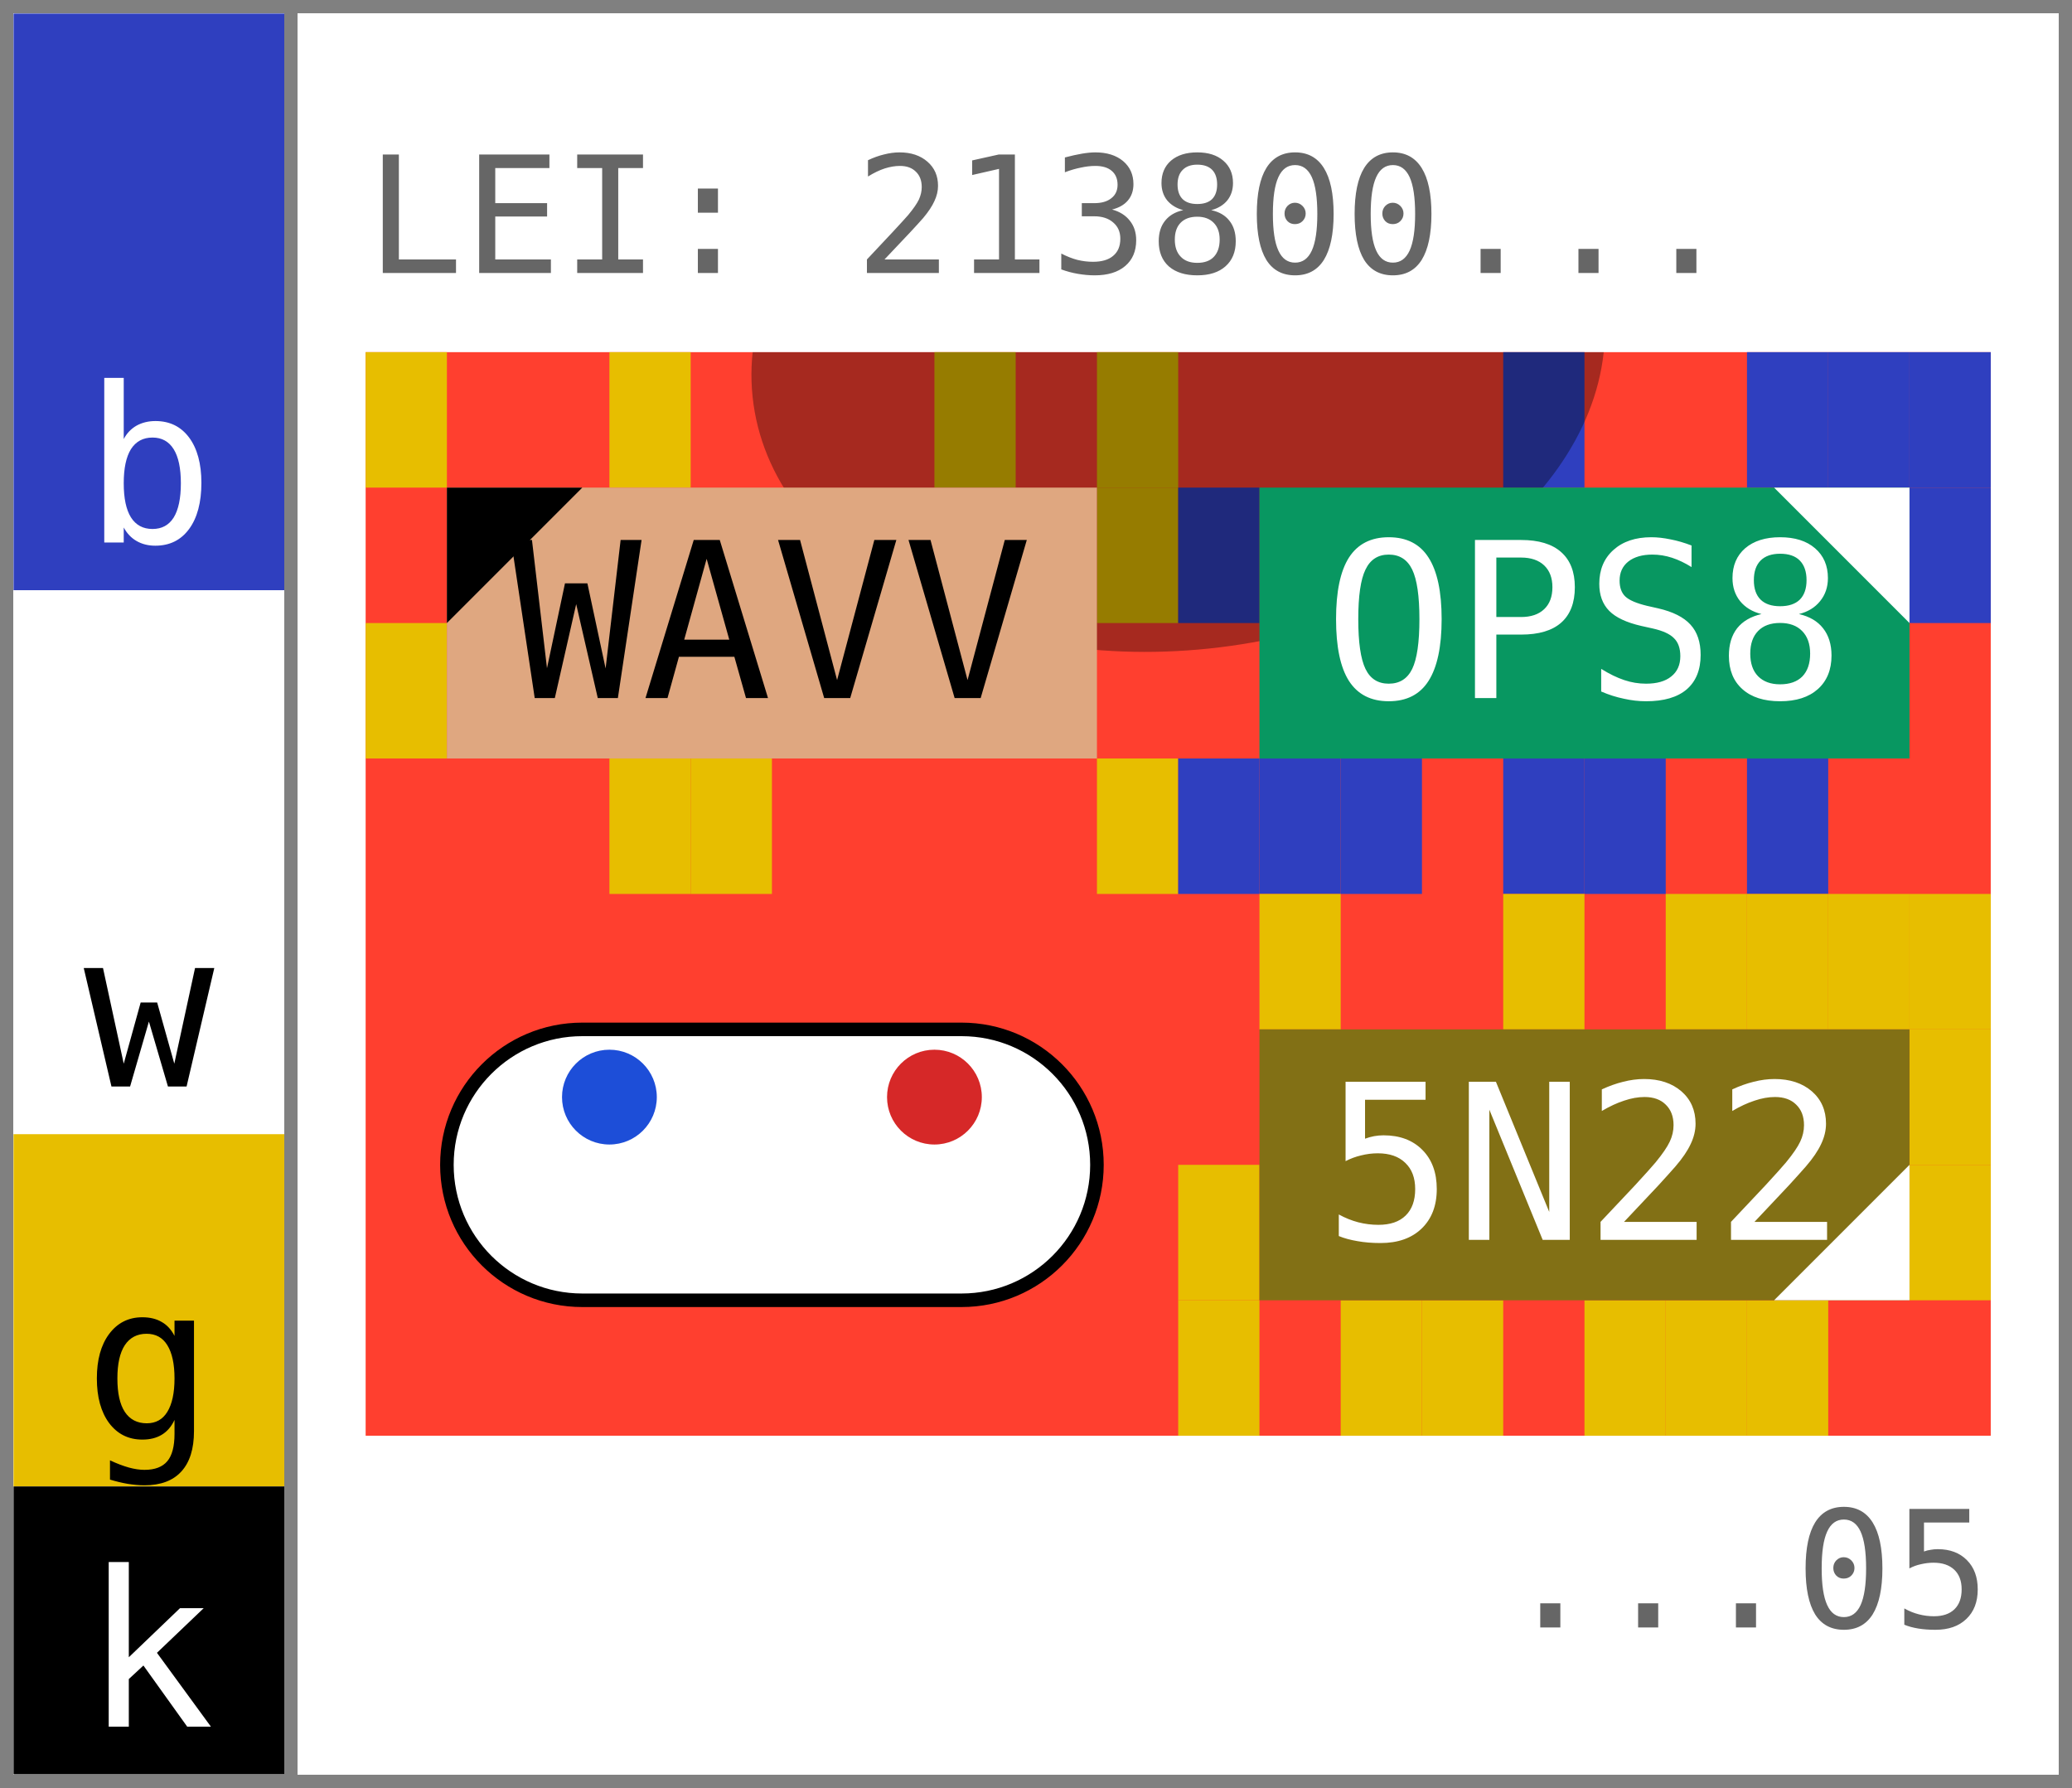
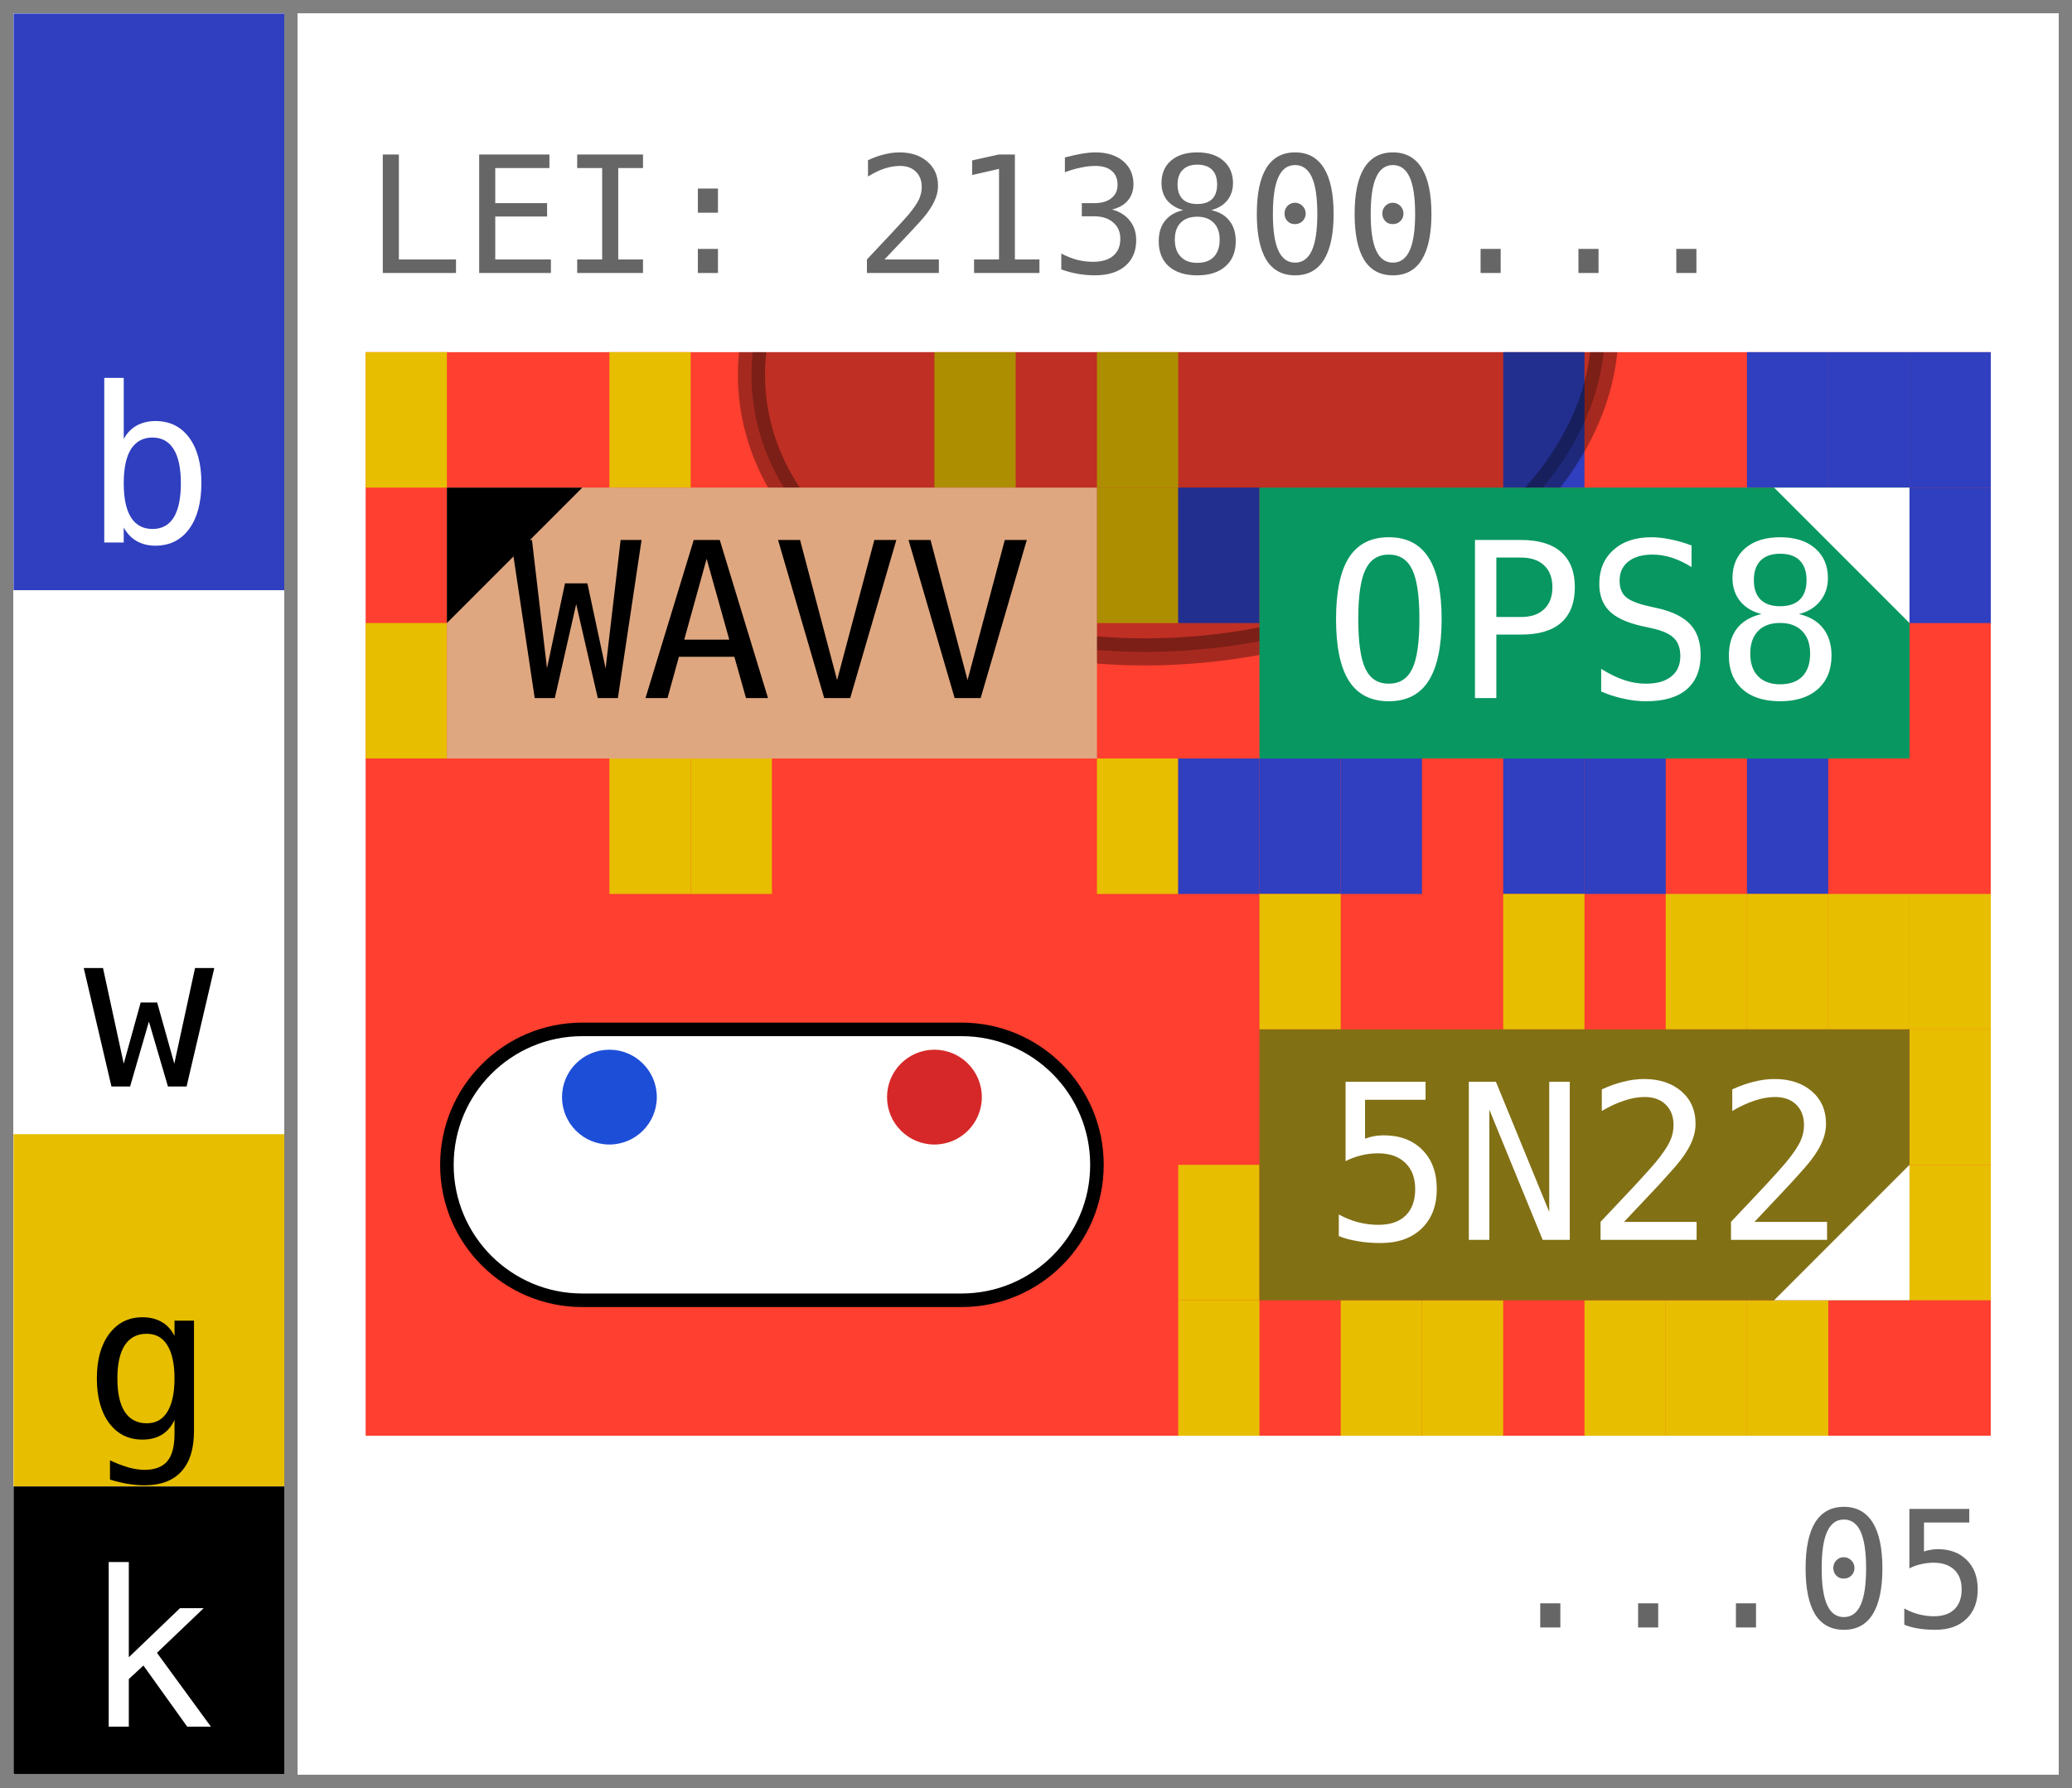
<svg xmlns="http://www.w3.org/2000/svg" width="153.0" height="132.0" viewBox="0 0 153.0 132.0" data-entviz-version="v6" data-entviz-lib="0.6.0" data-input-bytes="20" data-cols="2" data-rows="2">
  <defs>
    <clipPath id="grid-clip-461689bb47906dcf-2x2">
      <rect x="27.0" y="26.0" width="120.0" height="80.0" />
    </clipPath>
  </defs>
  <rect x="0" y="0" width="153.0" height="132.0" fill="#ffffff" />
  <g data-channel="grid">
    <rect x="27.0" y="26.0" width="120.0" height="80.0" fill="#ff3f2f" />
    <g>
      <rect x="27.0" y="26.0" width="6.0" height="10.0" fill="#e7be00" />
      <rect x="45.0" y="26.0" width="6.0" height="10.0" fill="#e7be00" />
      <rect x="69.0" y="26.0" width="6.0" height="10.0" fill="#e7be00" />
      <rect x="81.0" y="26.0" width="6.0" height="10.0" fill="#e7be00" />
      <rect x="81.0" y="36.0" width="6.0" height="10.0" fill="#e7be00" />
      <rect x="81.0" y="56.0" width="6.0" height="10.0" fill="#e7be00" />
      <rect x="51.0" y="56.0" width="6.0" height="10.0" fill="#e7be00" />
      <rect x="45.0" y="56.0" width="6.0" height="10.0" fill="#e7be00" />
      <rect x="27.0" y="46.0" width="6.0" height="10.0" fill="#e7be00" />
      <rect x="111.0" y="26.0" width="6.0" height="10.0" fill="#2f3fbf" />
      <rect x="129.0" y="26.0" width="6.0" height="10.0" fill="#2f3fbf" />
      <rect x="135.0" y="26.0" width="6.0" height="10.0" fill="#2f3fbf" />
      <rect x="141.0" y="26.0" width="6.0" height="10.0" fill="#2f3fbf" />
      <rect x="141.0" y="36.0" width="6.0" height="10.0" fill="#2f3fbf" />
      <rect x="129.0" y="56.0" width="6.0" height="10.0" fill="#2f3fbf" />
      <rect x="117.0" y="56.0" width="6.0" height="10.0" fill="#2f3fbf" />
      <rect x="111.0" y="56.0" width="6.0" height="10.0" fill="#2f3fbf" />
      <rect x="99.0" y="56.0" width="6.0" height="10.0" fill="#2f3fbf" />
      <rect x="93.0" y="56.0" width="6.0" height="10.0" fill="#2f3fbf" />
      <rect x="87.0" y="56.0" width="6.0" height="10.0" fill="#2f3fbf" />
      <rect x="87.0" y="36.0" width="6.0" height="10.0" fill="#2f3fbf" />
      <rect x="93.0" y="66.0" width="6.0" height="10.0" fill="#e7be00" />
      <rect x="111.0" y="66.0" width="6.0" height="10.0" fill="#e7be00" />
      <rect x="123.0" y="66.0" width="6.0" height="10.0" fill="#e7be00" />
      <rect x="129.0" y="66.0" width="6.0" height="10.0" fill="#e7be00" />
      <rect x="135.0" y="66.0" width="6.0" height="10.0" fill="#e7be00" />
      <rect x="141.0" y="66.0" width="6.0" height="10.0" fill="#e7be00" />
      <rect x="141.0" y="76.0" width="6.0" height="10.0" fill="#e7be00" />
      <rect x="141.0" y="86.0" width="6.0" height="10.0" fill="#e7be00" />
      <rect x="129.0" y="96.0" width="6.0" height="10.0" fill="#e7be00" />
      <rect x="123.0" y="96.0" width="6.0" height="10.0" fill="#e7be00" />
      <rect x="117.0" y="96.0" width="6.0" height="10.0" fill="#e7be00" />
      <rect x="105.0" y="96.0" width="6.0" height="10.0" fill="#e7be00" />
      <rect x="99.0" y="96.0" width="6.0" height="10.0" fill="#e7be00" />
      <rect x="87.0" y="96.0" width="6.0" height="10.0" fill="#e7be00" />
      <rect x="87.0" y="86.0" width="6.0" height="10.0" fill="#e7be00" />
    </g>
    <g clip-path="url(#grid-clip-461689bb47906dcf-2x2)" data-channel="ellipse" data-ellipse-anchor-x="87.0" data-ellipse-anchor-y="26.0" data-ellipse-rx="22.0" data-ellipse-ry="31.599999999999998" data-ellipse-rotation-deg="84.0">
-       <ellipse cx="87.0" cy="26.0" rx="22.0" ry="31.6" transform="rotate(84.0 87.0 26.0)" fill="#000000" fill-opacity="0.35" />
+       <ellipse cx="87.0" cy="26.0" rx="22.0" ry="31.6" transform="rotate(84.0 87.0 26.0)" fill="#000000" stroke="#000000" fill-opacity="0.25" stroke-opacity="0.35" stroke-width="2.0" />
    </g>
    <g>
      <g data-channel="cell" data-cell-index="0" data-cell-row="0" data-cell-col="0" data-cell-quartile="1">
        <rect x="33.0" y="36.0" width="48.0" height="20.0" fill="#dfa780" />
        <text x="57.0" y="46.0" fill="#000000" style="font-family: &quot;JetBrains Mono&quot;, &quot;Menlo&quot;, &quot;Consolas&quot;, &quot;DejaVu Sans Mono&quot;, &quot;Liberation Mono&quot;, &quot;Roboto Mono&quot;, &quot;Noto Sans Mono&quot;, monospace; font-size: 16.0px;" text-anchor="middle" dominant-baseline="central">WAVV</text>
        <polygon points="33.0,36.0 43.0,36.0 33.0,46.0" fill="#000000" />
      </g>
      <g data-channel="cell" data-cell-index="1" data-cell-row="0" data-cell-col="1" data-cell-quartile="2">
        <rect x="93.0" y="36.0" width="48.0" height="20.0" fill="#089761" />
        <text x="117.0" y="46.0" fill="#ffffff" style="font-family: &quot;JetBrains Mono&quot;, &quot;Menlo&quot;, &quot;Consolas&quot;, &quot;DejaVu Sans Mono&quot;, &quot;Liberation Mono&quot;, &quot;Roboto Mono&quot;, &quot;Noto Sans Mono&quot;, monospace; font-size: 16.0px;" text-anchor="middle" dominant-baseline="central">OPS8</text>
        <polygon points="141.0,36.0 131.0,36.0 141.0,46.0" fill="#ffffff" />
      </g>
      <g data-channel="cell" data-cell-index="2" data-cell-row="1" data-cell-col="0" data-cell-blank="true" data-cell-blank-map="true">
        <rect x="33.0" y="76.0" width="48.0" height="20.0" rx="10.0" ry="10.0" fill="#ffffff" stroke="#000000" stroke-width="1" />
        <circle cx="69.0" cy="81.0" r="3.5" fill="#d62828" data-blank-map-max="true" />
        <circle cx="45.0" cy="81.0" r="3.5" fill="#1d4ed8" data-blank-map-min="true" />
      </g>
      <g data-channel="cell" data-cell-index="3" data-cell-row="1" data-cell-col="1" data-cell-quartile="3">
        <rect x="93.0" y="76.0" width="48.0" height="20.0" fill="#827015" />
        <text x="117.0" y="86.0" fill="#ffffff" style="font-family: &quot;JetBrains Mono&quot;, &quot;Menlo&quot;, &quot;Consolas&quot;, &quot;DejaVu Sans Mono&quot;, &quot;Liberation Mono&quot;, &quot;Roboto Mono&quot;, &quot;Noto Sans Mono&quot;, monospace; font-size: 16.0px;" text-anchor="middle" dominant-baseline="central">5N22</text>
        <polygon points="141.0,96.0 141.0,86.0 131.0,96.0" fill="#ffffff" />
      </g>
    </g>
  </g>
  <g data-channel="color-bar">
    <g data-color-bar-rank="0" data-color-bar-band="B">
      <rect x="1" y="1" width="20.0" height="42.576" fill="#2f3fbf" />
      <text x="11.0" y="40.056" fill="#ffffff" style="font-family: &quot;JetBrains Mono&quot;, &quot;Menlo&quot;, &quot;Consolas&quot;, &quot;DejaVu Sans Mono&quot;, &quot;Liberation Mono&quot;, &quot;Roboto Mono&quot;, &quot;Noto Sans Mono&quot;, monospace; font-size: 16.0px;" text-anchor="middle" data-color-bar-letter="true">b</text>
    </g>
    <g data-color-bar-rank="1" data-color-bar-band="W">
      <rect x="1" y="43.576" width="20.0" height="40.161" fill="#ffffff" />
      <text x="11.0" y="80.217" fill="#000000" style="font-family: &quot;JetBrains Mono&quot;, &quot;Menlo&quot;, &quot;Consolas&quot;, &quot;DejaVu Sans Mono&quot;, &quot;Liberation Mono&quot;, &quot;Roboto Mono&quot;, &quot;Noto Sans Mono&quot;, monospace; font-size: 16.0px;" text-anchor="middle" data-color-bar-letter="true">w</text>
    </g>
    <g data-color-bar-rank="2" data-color-bar-band="G">
      <rect x="1" y="83.737" width="20.0" height="26.007" fill="#e7be00" />
      <text x="11.0" y="106.224" fill="#000000" style="font-family: &quot;JetBrains Mono&quot;, &quot;Menlo&quot;, &quot;Consolas&quot;, &quot;DejaVu Sans Mono&quot;, &quot;Liberation Mono&quot;, &quot;Roboto Mono&quot;, &quot;Noto Sans Mono&quot;, monospace; font-size: 16.0px;" text-anchor="middle" data-color-bar-letter="true">g</text>
    </g>
    <g data-color-bar-rank="3" data-color-bar-band="K">
      <rect x="1" y="109.744" width="20.0" height="21.256" fill="#000000" />
      <text x="11.0" y="127.48" fill="#ffffff" style="font-family: &quot;JetBrains Mono&quot;, &quot;Menlo&quot;, &quot;Consolas&quot;, &quot;DejaVu Sans Mono&quot;, &quot;Liberation Mono&quot;, &quot;Roboto Mono&quot;, &quot;Noto Sans Mono&quot;, monospace; font-size: 16.0px;" text-anchor="middle" data-color-bar-letter="true">k</text>
    </g>
  </g>
  <g data-channel="label-top">
    <text x="27.0" y="16.0" fill="#666666" style="font-family: &quot;JetBrains Mono&quot;, &quot;Menlo&quot;, &quot;Consolas&quot;, &quot;DejaVu Sans Mono&quot;, &quot;Liberation Mono&quot;, &quot;Roboto Mono&quot;, &quot;Noto Sans Mono&quot;, monospace; font-size: 12.0px;" dominant-baseline="central">LEI: 213800...</text>
  </g>
  <g data-channel="label-bottom">
    <text x="147.0" y="116.0" fill="#666666" style="font-family: &quot;JetBrains Mono&quot;, &quot;Menlo&quot;, &quot;Consolas&quot;, &quot;DejaVu Sans Mono&quot;, &quot;Liberation Mono&quot;, &quot;Roboto Mono&quot;, &quot;Noto Sans Mono&quot;, monospace; font-size: 12.0px;" text-anchor="end" dominant-baseline="central">...05</text>
  </g>
  <line x1="0" y1="0.5" x2="153.0" y2="0.5" stroke="#808080" stroke-width="1" shape-rendering="crispEdges" />
  <line x1="152.5" y1="0" x2="152.5" y2="132.0" stroke="#808080" stroke-width="1" shape-rendering="crispEdges" />
  <line x1="0" y1="131.5" x2="153.0" y2="131.5" stroke="#808080" stroke-width="1" shape-rendering="crispEdges" />
  <line x1="0.5" y1="0" x2="0.5" y2="132.0" stroke="#808080" stroke-width="1" shape-rendering="crispEdges" />
  <line x1="21.5" y1="0" x2="21.5" y2="132.0" stroke="#808080" stroke-width="1" shape-rendering="crispEdges" />
</svg>
